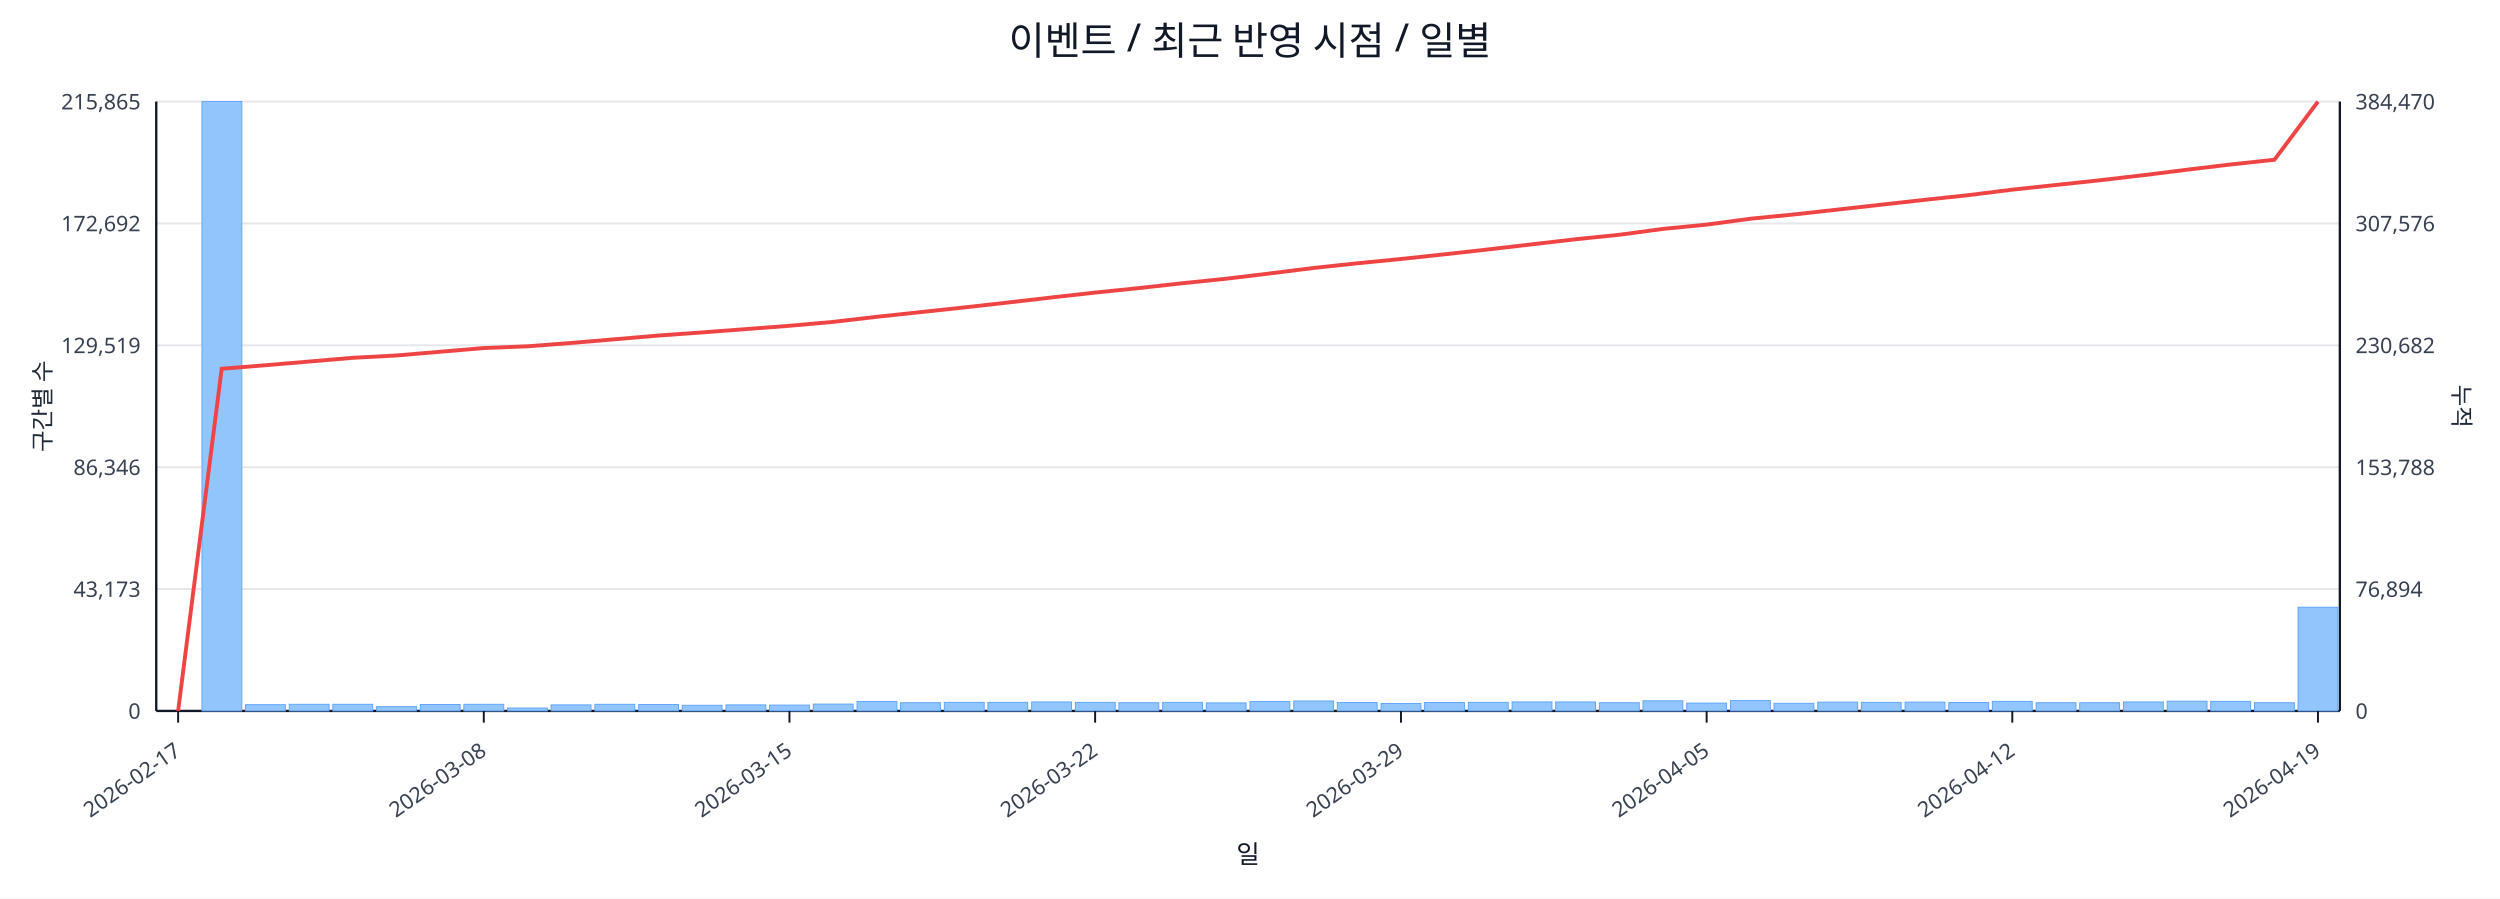
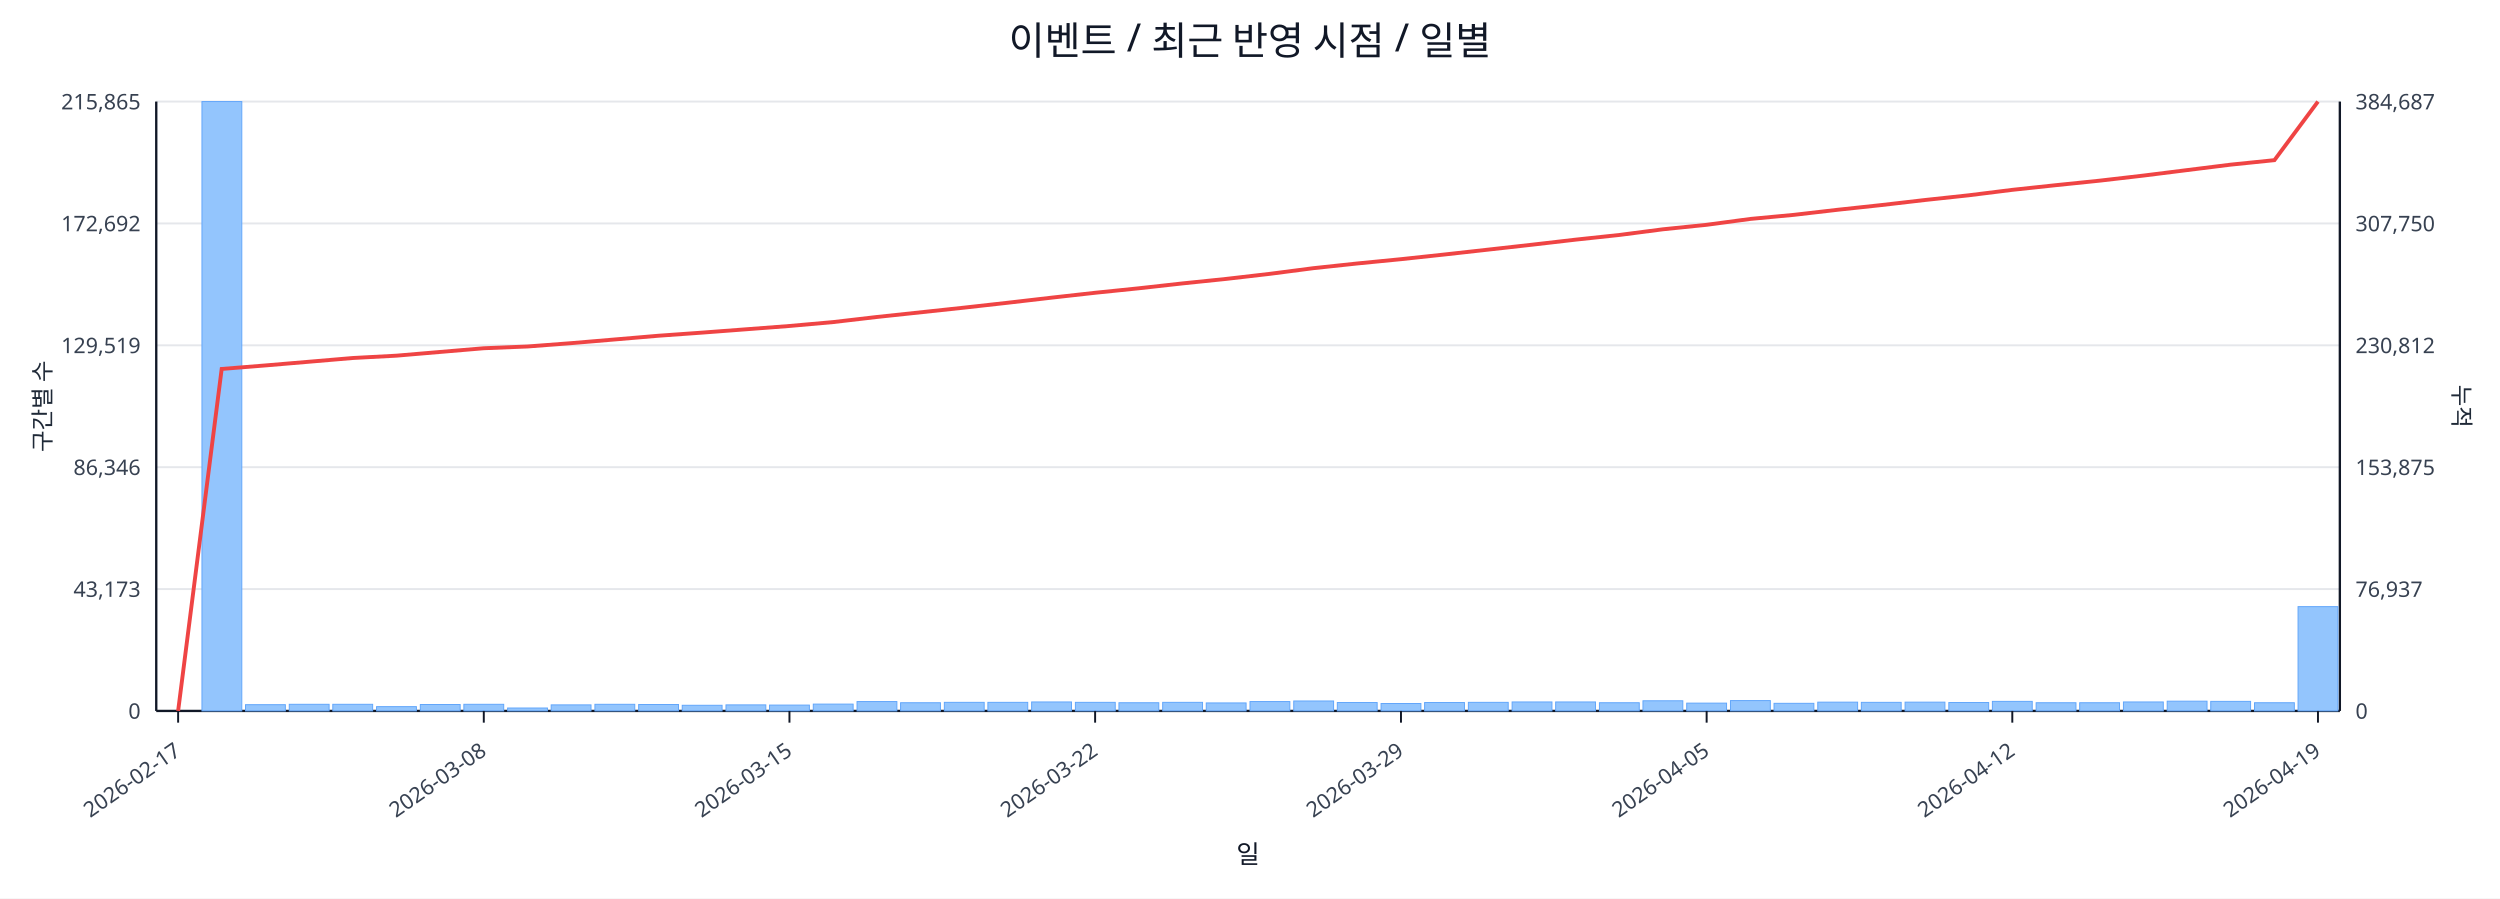
<svg xmlns="http://www.w3.org/2000/svg" width="1280" height="460" viewBox="0 0 1280 460">
  <rect x="0" y="0" width="100%" height="100%" fill="#ffffff" />
  <text x="640.0" y="28" font-size="20" text-anchor="middle" font-family="sans-serif" fill="#111827">이벤트 / 최근 반영 시점 / 일별</text>
  <line x1="80.0" y1="52.0" x2="1198.0" y2="52.0" stroke="#e5e7eb" stroke-width="1" />
  <text x="72.0" y="56.0" font-size="11" text-anchor="end" font-family="sans-serif" fill="#374151">215,865</text>
-   <text x="1206.0" y="56.0" font-size="11" text-anchor="start" font-family="sans-serif" fill="#374151">384,470</text>
+   <text x="1206.0" y="56.0" font-size="11" text-anchor="start" font-family="sans-serif" fill="#374151">384,687</text>
  <line x1="80.0" y1="114.4" x2="1198.0" y2="114.4" stroke="#e5e7eb" stroke-width="1" />
  <text x="72.0" y="118.4" font-size="11" text-anchor="end" font-family="sans-serif" fill="#374151">172,692</text>
-   <text x="1206.0" y="118.4" font-size="11" text-anchor="start" font-family="sans-serif" fill="#374151">307,576</text>
+   <text x="1206.0" y="118.4" font-size="11" text-anchor="start" font-family="sans-serif" fill="#374151">307,750</text>
  <line x1="80.0" y1="176.8" x2="1198.0" y2="176.8" stroke="#e5e7eb" stroke-width="1" />
  <text x="72.0" y="180.8" font-size="11" text-anchor="end" font-family="sans-serif" fill="#374151">129,519</text>
-   <text x="1206.0" y="180.8" font-size="11" text-anchor="start" font-family="sans-serif" fill="#374151">230,682</text>
+   <text x="1206.0" y="180.8" font-size="11" text-anchor="start" font-family="sans-serif" fill="#374151">230,812</text>
  <line x1="80.0" y1="239.2" x2="1198.0" y2="239.2" stroke="#e5e7eb" stroke-width="1" />
  <text x="72.0" y="243.2" font-size="11" text-anchor="end" font-family="sans-serif" fill="#374151">86,346</text>
-   <text x="1206.0" y="243.2" font-size="11" text-anchor="start" font-family="sans-serif" fill="#374151">153,788</text>
+   <text x="1206.0" y="243.2" font-size="11" text-anchor="start" font-family="sans-serif" fill="#374151">153,875</text>
  <line x1="80.0" y1="301.6" x2="1198.0" y2="301.6" stroke="#e5e7eb" stroke-width="1" />
  <text x="72.0" y="305.6" font-size="11" text-anchor="end" font-family="sans-serif" fill="#374151">43,173</text>
-   <text x="1206.0" y="305.6" font-size="11" text-anchor="start" font-family="sans-serif" fill="#374151">76,894</text>
+   <text x="1206.0" y="305.6" font-size="11" text-anchor="start" font-family="sans-serif" fill="#374151">76,937</text>
  <line x1="80.0" y1="364.0" x2="1198.0" y2="364.0" stroke="#e5e7eb" stroke-width="1" />
  <text x="72.0" y="368.0" font-size="11" text-anchor="end" font-family="sans-serif" fill="#374151">0</text>
  <text x="1206.0" y="368.0" font-size="11" text-anchor="start" font-family="sans-serif" fill="#374151">0</text>
  <line x1="80.0" y1="364.0" x2="1198.0" y2="364.0" stroke="#111827" stroke-width="1.2" />
  <line x1="80.0" y1="52.0" x2="80.0" y2="364.0" stroke="#111827" stroke-width="1.2" />
  <line x1="1198.0" y1="52.0" x2="1198.0" y2="364.0" stroke="#111827" stroke-width="1.2" />
  <rect x="81.0" y="364.0" width="20.4" height="0.0" fill="#93c5fd" stroke="#60a5fa" stroke-width="0.5" />
  <rect x="103.4" y="52.0" width="20.4" height="312.0" fill="#93c5fd" stroke="#60a5fa" stroke-width="0.5" />
  <rect x="125.7" y="360.8" width="20.4" height="3.2" fill="#93c5fd" stroke="#60a5fa" stroke-width="0.5" />
  <rect x="148.1" y="360.6" width="20.4" height="3.4" fill="#93c5fd" stroke="#60a5fa" stroke-width="0.5" />
  <rect x="170.4" y="360.6" width="20.4" height="3.4" fill="#93c5fd" stroke="#60a5fa" stroke-width="0.5" />
  <rect x="192.8" y="361.8" width="20.4" height="2.2" fill="#93c5fd" stroke="#60a5fa" stroke-width="0.5" />
  <rect x="215.2" y="360.7" width="20.4" height="3.3" fill="#93c5fd" stroke="#60a5fa" stroke-width="0.5" />
  <rect x="237.5" y="360.6" width="20.4" height="3.4" fill="#93c5fd" stroke="#60a5fa" stroke-width="0.5" />
  <rect x="259.9" y="362.5" width="20.4" height="1.5" fill="#93c5fd" stroke="#60a5fa" stroke-width="0.5" />
  <rect x="282.2" y="360.9" width="20.4" height="3.1" fill="#93c5fd" stroke="#60a5fa" stroke-width="0.5" />
  <rect x="304.6" y="360.6" width="20.4" height="3.4" fill="#93c5fd" stroke="#60a5fa" stroke-width="0.5" />
  <rect x="327.0" y="360.7" width="20.4" height="3.3" fill="#93c5fd" stroke="#60a5fa" stroke-width="0.5" />
  <rect x="349.3" y="361.1" width="20.4" height="2.9" fill="#93c5fd" stroke="#60a5fa" stroke-width="0.5" />
  <rect x="371.7" y="360.9" width="20.4" height="3.1" fill="#93c5fd" stroke="#60a5fa" stroke-width="0.5" />
  <rect x="394.0" y="361.0" width="20.4" height="3.0" fill="#93c5fd" stroke="#60a5fa" stroke-width="0.5" />
  <rect x="416.4" y="360.5" width="20.4" height="3.5" fill="#93c5fd" stroke="#60a5fa" stroke-width="0.5" />
  <rect x="438.8" y="359.2" width="20.4" height="4.8" fill="#93c5fd" stroke="#60a5fa" stroke-width="0.5" />
  <rect x="461.1" y="359.8" width="20.4" height="4.2" fill="#93c5fd" stroke="#60a5fa" stroke-width="0.5" />
  <rect x="483.5" y="359.6" width="20.4" height="4.4" fill="#93c5fd" stroke="#60a5fa" stroke-width="0.5" />
  <rect x="505.8" y="359.6" width="20.4" height="4.4" fill="#93c5fd" stroke="#60a5fa" stroke-width="0.5" />
  <rect x="528.2" y="359.4" width="20.4" height="4.6" fill="#93c5fd" stroke="#60a5fa" stroke-width="0.5" />
  <rect x="550.6" y="359.6" width="20.4" height="4.4" fill="#93c5fd" stroke="#60a5fa" stroke-width="0.5" />
  <rect x="572.9" y="359.8" width="20.4" height="4.2" fill="#93c5fd" stroke="#60a5fa" stroke-width="0.5" />
  <rect x="595.3" y="359.6" width="20.4" height="4.4" fill="#93c5fd" stroke="#60a5fa" stroke-width="0.5" />
  <rect x="617.6" y="359.9" width="20.4" height="4.1" fill="#93c5fd" stroke="#60a5fa" stroke-width="0.5" />
  <rect x="640.0" y="359.2" width="20.4" height="4.8" fill="#93c5fd" stroke="#60a5fa" stroke-width="0.5" />
  <rect x="662.4" y="358.9" width="20.4" height="5.1" fill="#93c5fd" stroke="#60a5fa" stroke-width="0.5" />
  <rect x="684.7" y="359.7" width="20.4" height="4.3" fill="#93c5fd" stroke="#60a5fa" stroke-width="0.5" />
  <rect x="707.1" y="360.2" width="20.4" height="3.8" fill="#93c5fd" stroke="#60a5fa" stroke-width="0.5" />
  <rect x="729.4" y="359.7" width="20.4" height="4.3" fill="#93c5fd" stroke="#60a5fa" stroke-width="0.5" />
  <rect x="751.8" y="359.6" width="20.4" height="4.4" fill="#93c5fd" stroke="#60a5fa" stroke-width="0.5" />
  <rect x="774.2" y="359.4" width="20.4" height="4.6" fill="#93c5fd" stroke="#60a5fa" stroke-width="0.5" />
  <rect x="796.5" y="359.4" width="20.4" height="4.6" fill="#93c5fd" stroke="#60a5fa" stroke-width="0.5" />
  <rect x="818.9" y="359.8" width="20.4" height="4.2" fill="#93c5fd" stroke="#60a5fa" stroke-width="0.5" />
  <rect x="841.2" y="358.8" width="20.4" height="5.2" fill="#93c5fd" stroke="#60a5fa" stroke-width="0.5" />
  <rect x="863.6" y="360.0" width="20.4" height="4.0" fill="#93c5fd" stroke="#60a5fa" stroke-width="0.5" />
  <rect x="886.0" y="358.7" width="20.4" height="5.3" fill="#93c5fd" stroke="#60a5fa" stroke-width="0.5" />
  <rect x="908.3" y="360.1" width="20.4" height="3.9" fill="#93c5fd" stroke="#60a5fa" stroke-width="0.5" />
  <rect x="930.7" y="359.5" width="20.4" height="4.5" fill="#93c5fd" stroke="#60a5fa" stroke-width="0.5" />
  <rect x="953.0" y="359.6" width="20.4" height="4.4" fill="#93c5fd" stroke="#60a5fa" stroke-width="0.5" />
  <rect x="975.4" y="359.5" width="20.4" height="4.5" fill="#93c5fd" stroke="#60a5fa" stroke-width="0.5" />
  <rect x="997.8" y="359.7" width="20.4" height="4.3" fill="#93c5fd" stroke="#60a5fa" stroke-width="0.5" />
  <rect x="1020.1" y="359.1" width="20.4" height="4.9" fill="#93c5fd" stroke="#60a5fa" stroke-width="0.5" />
  <rect x="1042.5" y="359.8" width="20.4" height="4.2" fill="#93c5fd" stroke="#60a5fa" stroke-width="0.5" />
  <rect x="1064.8" y="359.8" width="20.4" height="4.2" fill="#93c5fd" stroke="#60a5fa" stroke-width="0.5" />
  <rect x="1087.2" y="359.4" width="20.4" height="4.6" fill="#93c5fd" stroke="#60a5fa" stroke-width="0.5" />
  <rect x="1109.6" y="359.0" width="20.4" height="5.0" fill="#93c5fd" stroke="#60a5fa" stroke-width="0.5" />
  <rect x="1131.9" y="359.1" width="20.4" height="4.9" fill="#93c5fd" stroke="#60a5fa" stroke-width="0.5" />
  <rect x="1154.3" y="359.8" width="20.4" height="4.2" fill="#93c5fd" stroke="#60a5fa" stroke-width="0.5" />
-   <rect x="1176.6" y="310.9" width="20.4" height="53.1" fill="#93c5fd" stroke="#60a5fa" stroke-width="0.5" />
-   <polyline fill="none" stroke="#ef4444" stroke-width="2" points="91.2,364.0 113.5,188.8 135.9,187.0 158.3,185.1 180.6,183.2 203.0,182.0 225.3,180.1 247.7,178.2 270.1,177.3 292.4,175.6 314.8,173.7 337.1,171.8 359.5,170.2 381.9,168.5 404.2,166.8 426.6,164.8 448.9,162.2 471.3,159.8 493.7,157.4 516.0,154.9 538.4,152.3 560.7,149.8 583.1,147.5 605.5,145.0 627.8,142.7 650.2,140.0 672.5,137.2 694.9,134.8 717.3,132.6 739.6,130.2 762.0,127.7 784.3,125.1 806.7,122.5 829.1,120.2 851.4,117.2 873.8,115.0 896.1,112.0 918.5,109.8 940.9,107.3 963.2,104.8 985.6,102.3 1007.9,99.9 1030.3,97.1 1052.7,94.7 1075.0,92.3 1097.4,89.7 1119.7,86.9 1142.1,84.2 1164.5,81.8 1186.8,52.0" />
+   <rect x="1176.6" y="310.6" width="20.4" height="53.4" fill="#93c5fd" stroke="#60a5fa" stroke-width="0.5" />
+   <polyline fill="none" stroke="#ef4444" stroke-width="2" points="91.2,364.0 113.5,188.9 135.9,187.1 158.3,185.2 180.6,183.3 203.0,182.1 225.3,180.2 247.7,178.3 270.1,177.4 292.4,175.7 314.8,173.8 337.1,171.9 359.5,170.3 381.9,168.6 404.2,166.9 426.6,164.9 448.9,162.3 471.3,159.9 493.7,157.5 516.0,155.0 538.4,152.4 560.7,149.9 583.1,147.6 605.5,145.1 627.8,142.8 650.2,140.2 672.5,137.3 694.9,134.9 717.3,132.7 739.6,130.3 762.0,127.8 784.3,125.3 806.7,122.7 829.1,120.3 851.4,117.4 873.8,115.1 896.1,112.1 918.5,110.0 940.9,107.4 963.2,105.0 985.6,102.4 1007.9,100.0 1030.3,97.2 1052.7,94.8 1075.0,92.5 1097.4,89.9 1119.7,87.1 1142.1,84.3 1164.5,82.0 1186.8,52.0" />
  <line x1="91.2" y1="364.0" x2="91.2" y2="370.0" stroke="#111827" stroke-width="1" />
  <text x="93.2" y="386.0" font-size="11" text-anchor="end" transform="rotate(-35 93.2 386.0)" font-family="sans-serif" fill="#374151">2026-02-17</text>
  <line x1="247.7" y1="364.0" x2="247.7" y2="370.0" stroke="#111827" stroke-width="1" />
  <text x="249.7" y="386.0" font-size="11" text-anchor="end" transform="rotate(-35 249.7 386.0)" font-family="sans-serif" fill="#374151">2026-03-08</text>
  <line x1="404.2" y1="364.0" x2="404.2" y2="370.0" stroke="#111827" stroke-width="1" />
  <text x="406.2" y="386.0" font-size="11" text-anchor="end" transform="rotate(-35 406.2 386.0)" font-family="sans-serif" fill="#374151">2026-03-15</text>
  <line x1="560.7" y1="364.0" x2="560.7" y2="370.0" stroke="#111827" stroke-width="1" />
  <text x="562.7" y="386.0" font-size="11" text-anchor="end" transform="rotate(-35 562.7 386.0)" font-family="sans-serif" fill="#374151">2026-03-22</text>
  <line x1="717.3" y1="364.0" x2="717.3" y2="370.0" stroke="#111827" stroke-width="1" />
  <text x="719.3" y="386.0" font-size="11" text-anchor="end" transform="rotate(-35 719.3 386.0)" font-family="sans-serif" fill="#374151">2026-03-29</text>
  <line x1="873.8" y1="364.0" x2="873.8" y2="370.0" stroke="#111827" stroke-width="1" />
  <text x="875.8" y="386.0" font-size="11" text-anchor="end" transform="rotate(-35 875.8 386.0)" font-family="sans-serif" fill="#374151">2026-04-05</text>
  <line x1="1030.3" y1="364.0" x2="1030.3" y2="370.0" stroke="#111827" stroke-width="1" />
  <text x="1032.3" y="386.0" font-size="11" text-anchor="end" transform="rotate(-35 1032.3 386.0)" font-family="sans-serif" fill="#374151">2026-04-12</text>
  <line x1="1186.8" y1="364.0" x2="1186.8" y2="370.0" stroke="#111827" stroke-width="1" />
  <text x="1188.8" y="386.0" font-size="11" text-anchor="end" transform="rotate(-35 1188.8 386.0)" font-family="sans-serif" fill="#374151">2026-04-19</text>
  <text x="26" y="208.0" font-size="12" transform="rotate(-90 26 208.0)" text-anchor="middle" font-family="sans-serif" fill="#1f2937">구간별 수</text>
  <text x="1256.0" y="208.0" font-size="12" transform="rotate(90 1256.0 208.0)" text-anchor="middle" font-family="sans-serif" fill="#1f2937">누적</text>
  <text x="639.0" y="442.0" font-size="13" text-anchor="middle" font-family="sans-serif" fill="#111827">일</text>
</svg>
